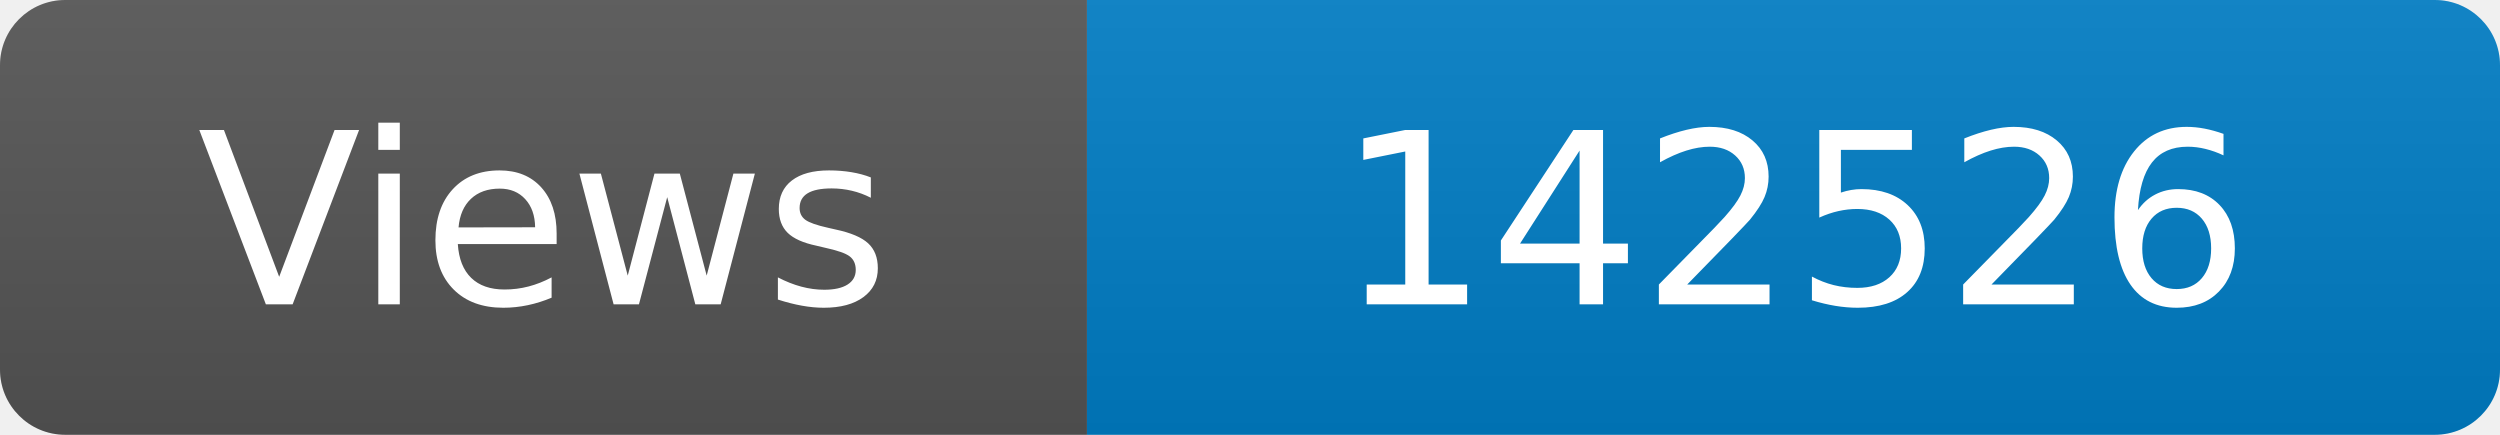
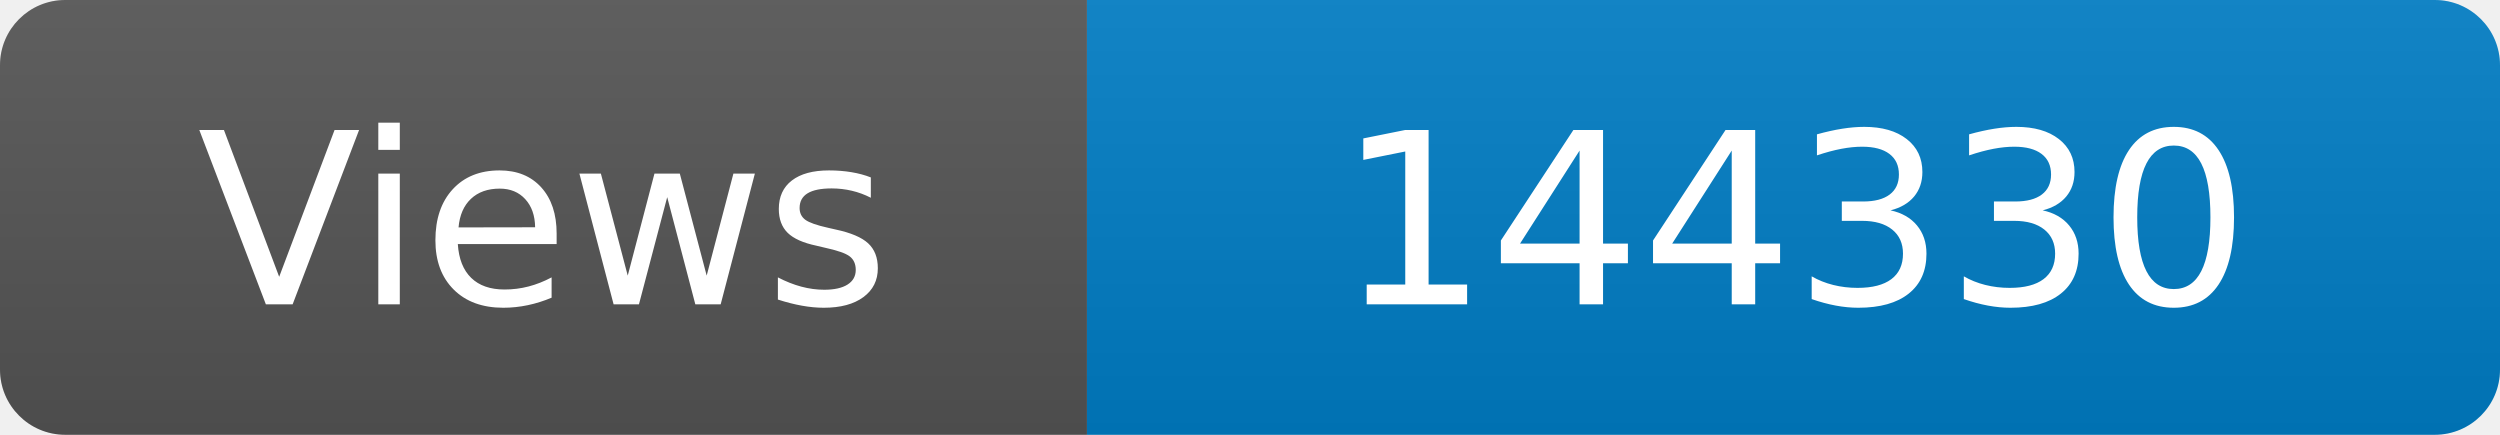
<svg xmlns="http://www.w3.org/2000/svg" width="115" height="20" role="img" aria-label="Maintained?: yes">
  <linearGradient id="s" x2="0" y2="100%">
    <stop offset="0" stop-color="#bbb" stop-opacity=".1" />
    <stop offset="1" stop-opacity=".1" />
  </linearGradient>
  <clipPath id="r">
    <rect width="115" height="20" rx="3" fill="#fff" />
  </clipPath>
  <g clip-path="url(#r)">
    <rect width="50" height="20" fill="#555" />
    <rect x="50" width="160" height="20" fill="#007ec6" />
    <rect width="115" height="20" fill="url(#s)" />
  </g>
  <g fill="#fff" text-anchor="middle" font-family="Verdana,Geneva,DejaVu Sans,sans-serif" font-size="110">
    <text x="250" y="140" transform="scale(.1)" fill="#fff">Views</text>
-     <text x="825" y="140" transform="scale(.1)" fill="#fff">142526</text>
+     <text x="825" y="140" transform="scale(.1)" fill="#fff">144330</text>
  </g>
</svg>
